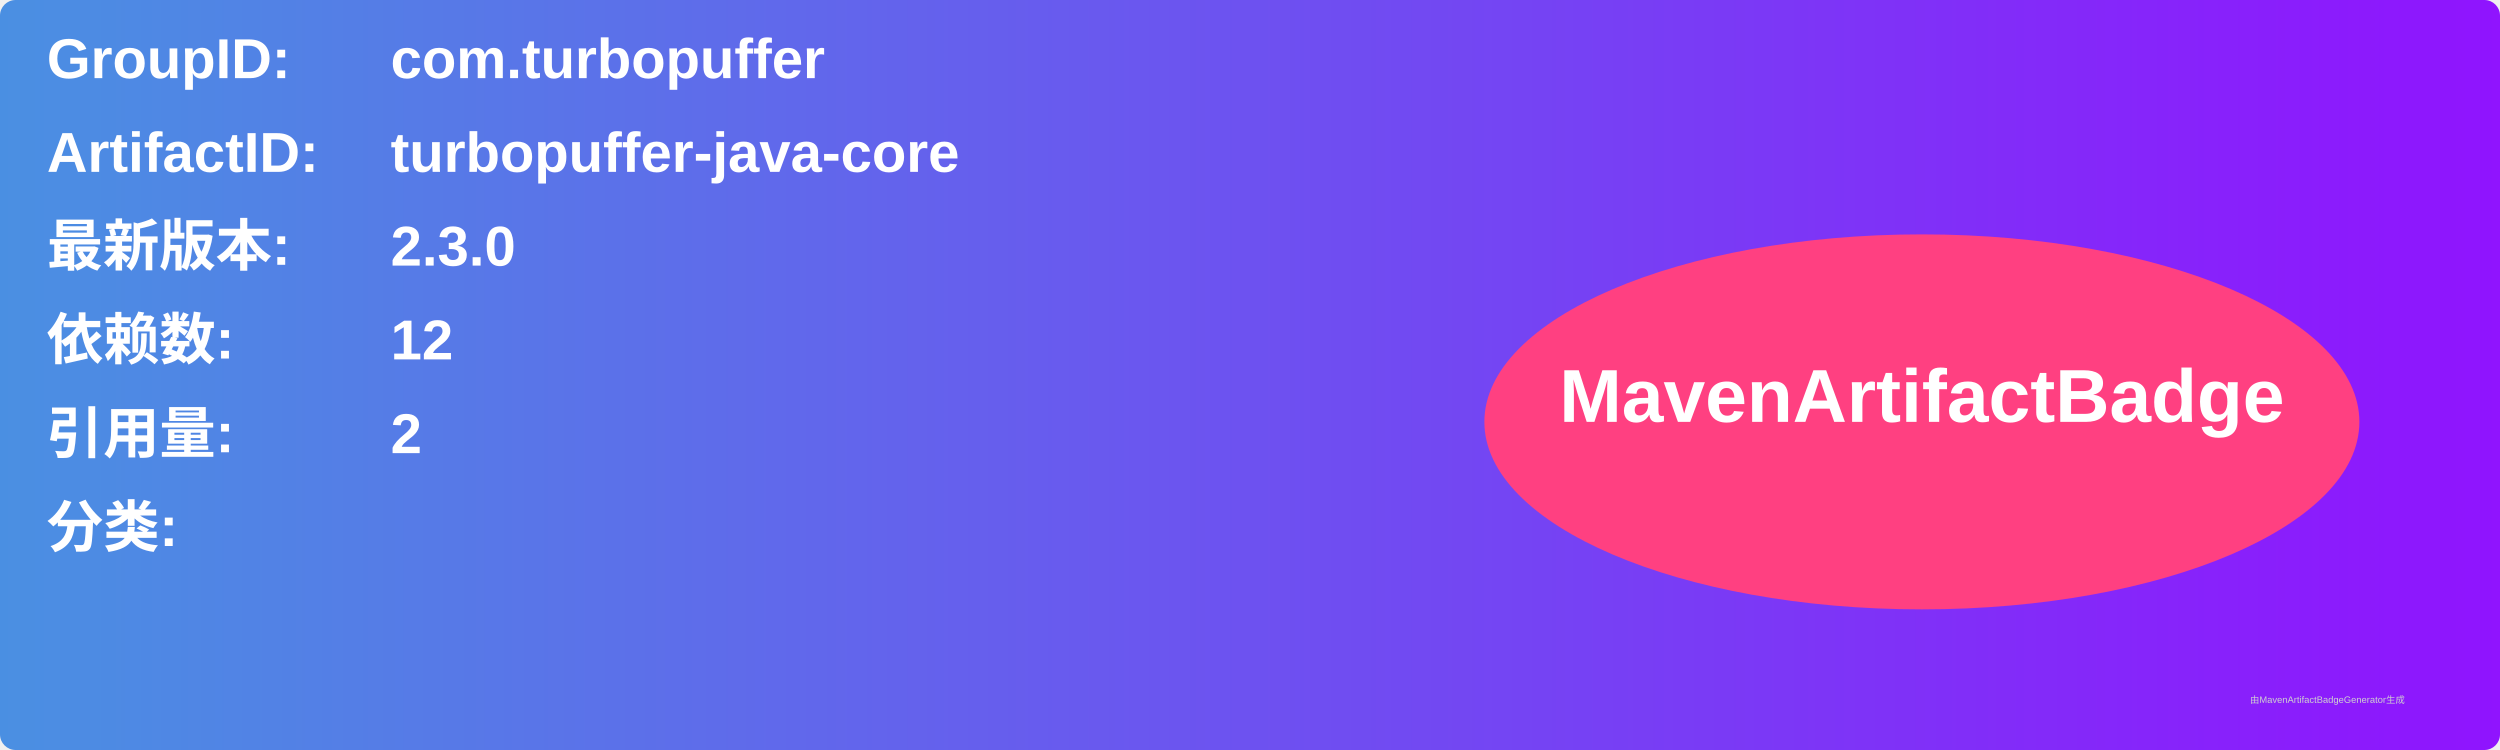
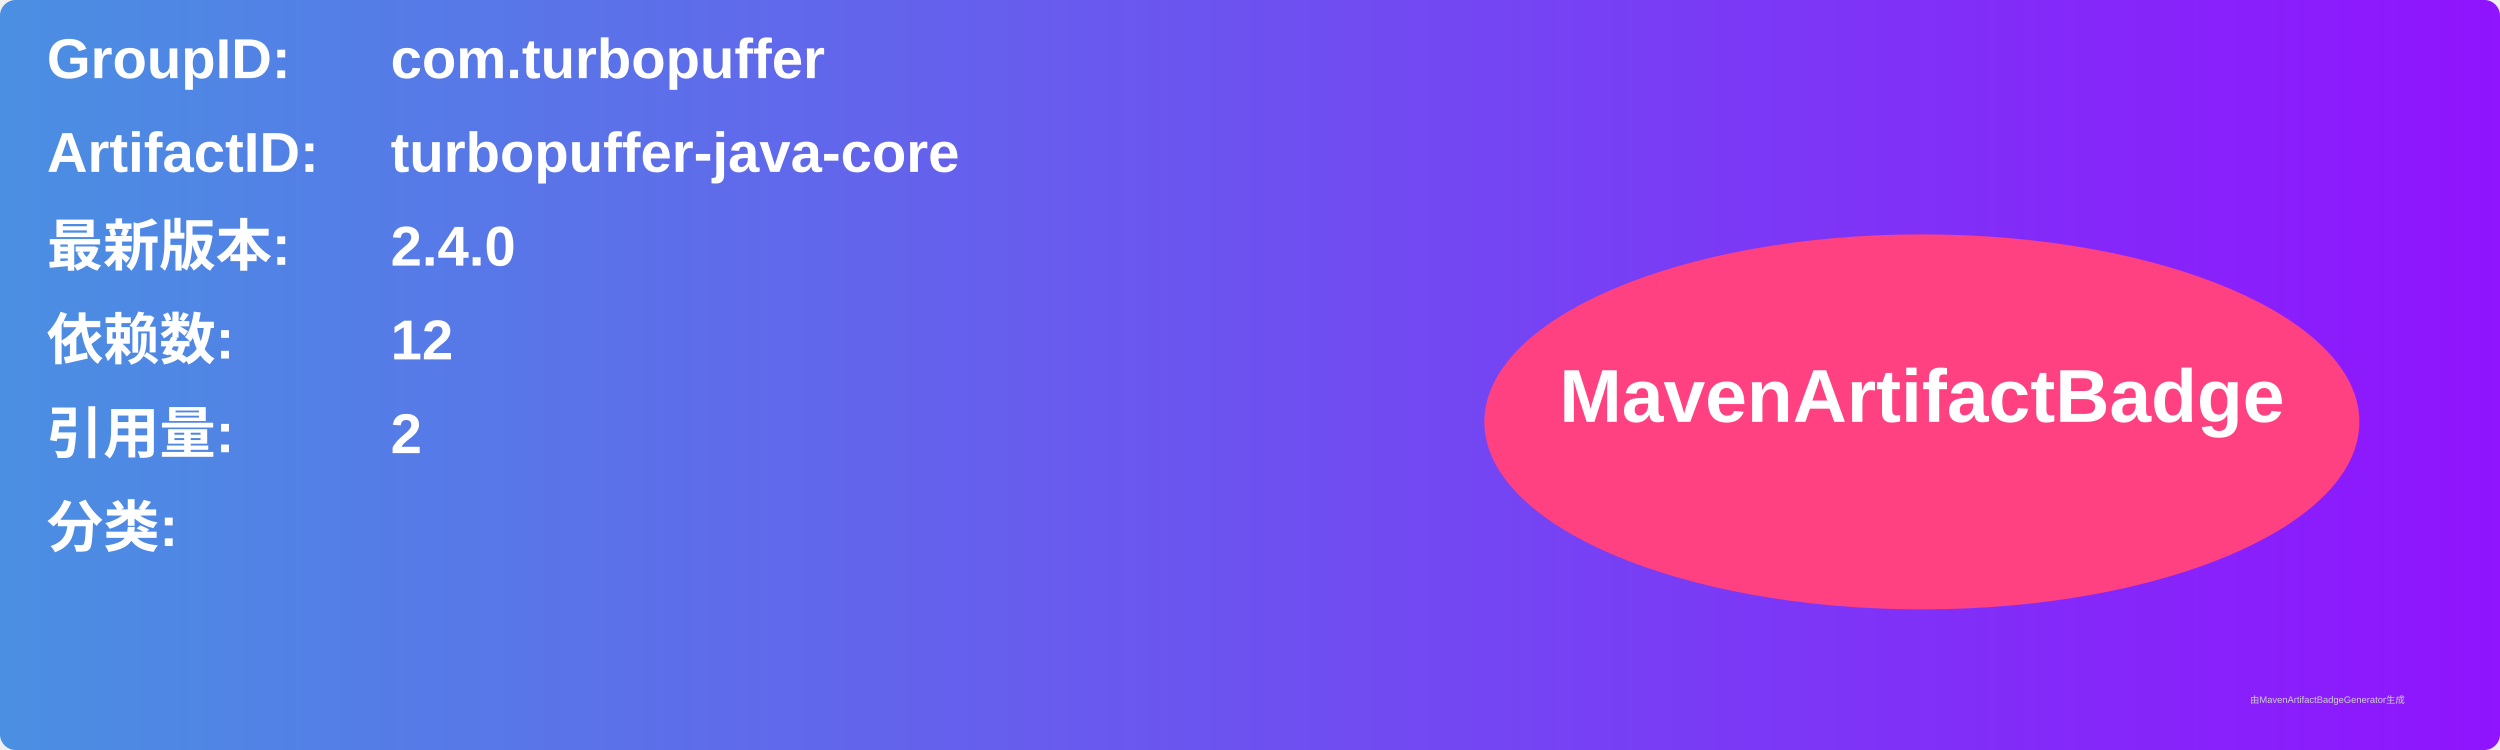
<svg xmlns="http://www.w3.org/2000/svg" width="800" height="240" viewBox="0 0 800 240">
  <linearGradient id="grad" x1="0%" y1="0%" x2="100%" y2="0%">
    <stop offset="0%" stop-color="#4a90e2" />
    <stop offset="100%" stop-color="#9013fe" />
  </linearGradient>
  <rect width="100%" height="100%" rx="5" ry="5" fill="url(#grad)" />
  <g transform="translate(15, 15)">
    <text x="0" y="10" font-family="Arial" font-size="18" fill="white" font-weight="bold" width="260">GroupID:</text>
    <text x="110" y="10" font-family="Arial" font-size="18" fill="white" font-weight="bold" width="460">com.turbopuffer</text>
    <text x="0" y="40" font-family="Arial" font-size="18" fill="white" font-weight="bold" width="260">ArtifactID:</text>
    <text x="110" y="40" font-family="Arial" font-size="18" fill="white" font-weight="bold" width="460">turbopuffer-java-core</text>
    <text x="0" y="70" font-family="Arial" font-size="18" fill="white" font-weight="bold">最新版本:</text>
    <text x="110" y="70" font-family="Arial" font-size="18" fill="white" font-weight="bold">
-       <tspan font-weight="bold">2.3.0</tspan>
+       <tspan font-weight="bold">2.4.0</tspan>
    </text>
    <text x="0" y="100" font-family="Arial" font-size="18" fill="white" font-weight="bold">依赖数: </text>
    <text x="110" y="100" font-family="Arial" font-size="18" fill="white">
      <tspan font-weight="bold">12</tspan>
    </text>
    <text x="0" y="130" font-family="Arial" font-size="18" fill="white" font-weight="bold">引用量: </text>
    <text x="110" y="130" font-family="Arial" font-size="18" fill="white">
      <tspan font-weight="bold">2</tspan>
    </text>
    <text x="0" y="160" font-family="Arial" font-size="18" fill="white" font-weight="bold">分类:</text>
    <text x="10" y="190" font-family="Arial" font-size="10" fill="white">
      <tspan font-weight="bold" />
    </text>
    <ellipse cx="600" cy="120" rx="140" ry="60" fill="#ff4081" />
    <text x="600" y="120" text-anchor="middle" font-family="Arial" font-size="24" fill="white" font-weight="bold">MavenArtifactBadge</text>
  </g>
  <text x="720" y="225" font-family="Arial" font-size="3" fill="#d0d0d0">由MavenArtifactBadgeGenerator生成</text>
</svg>
